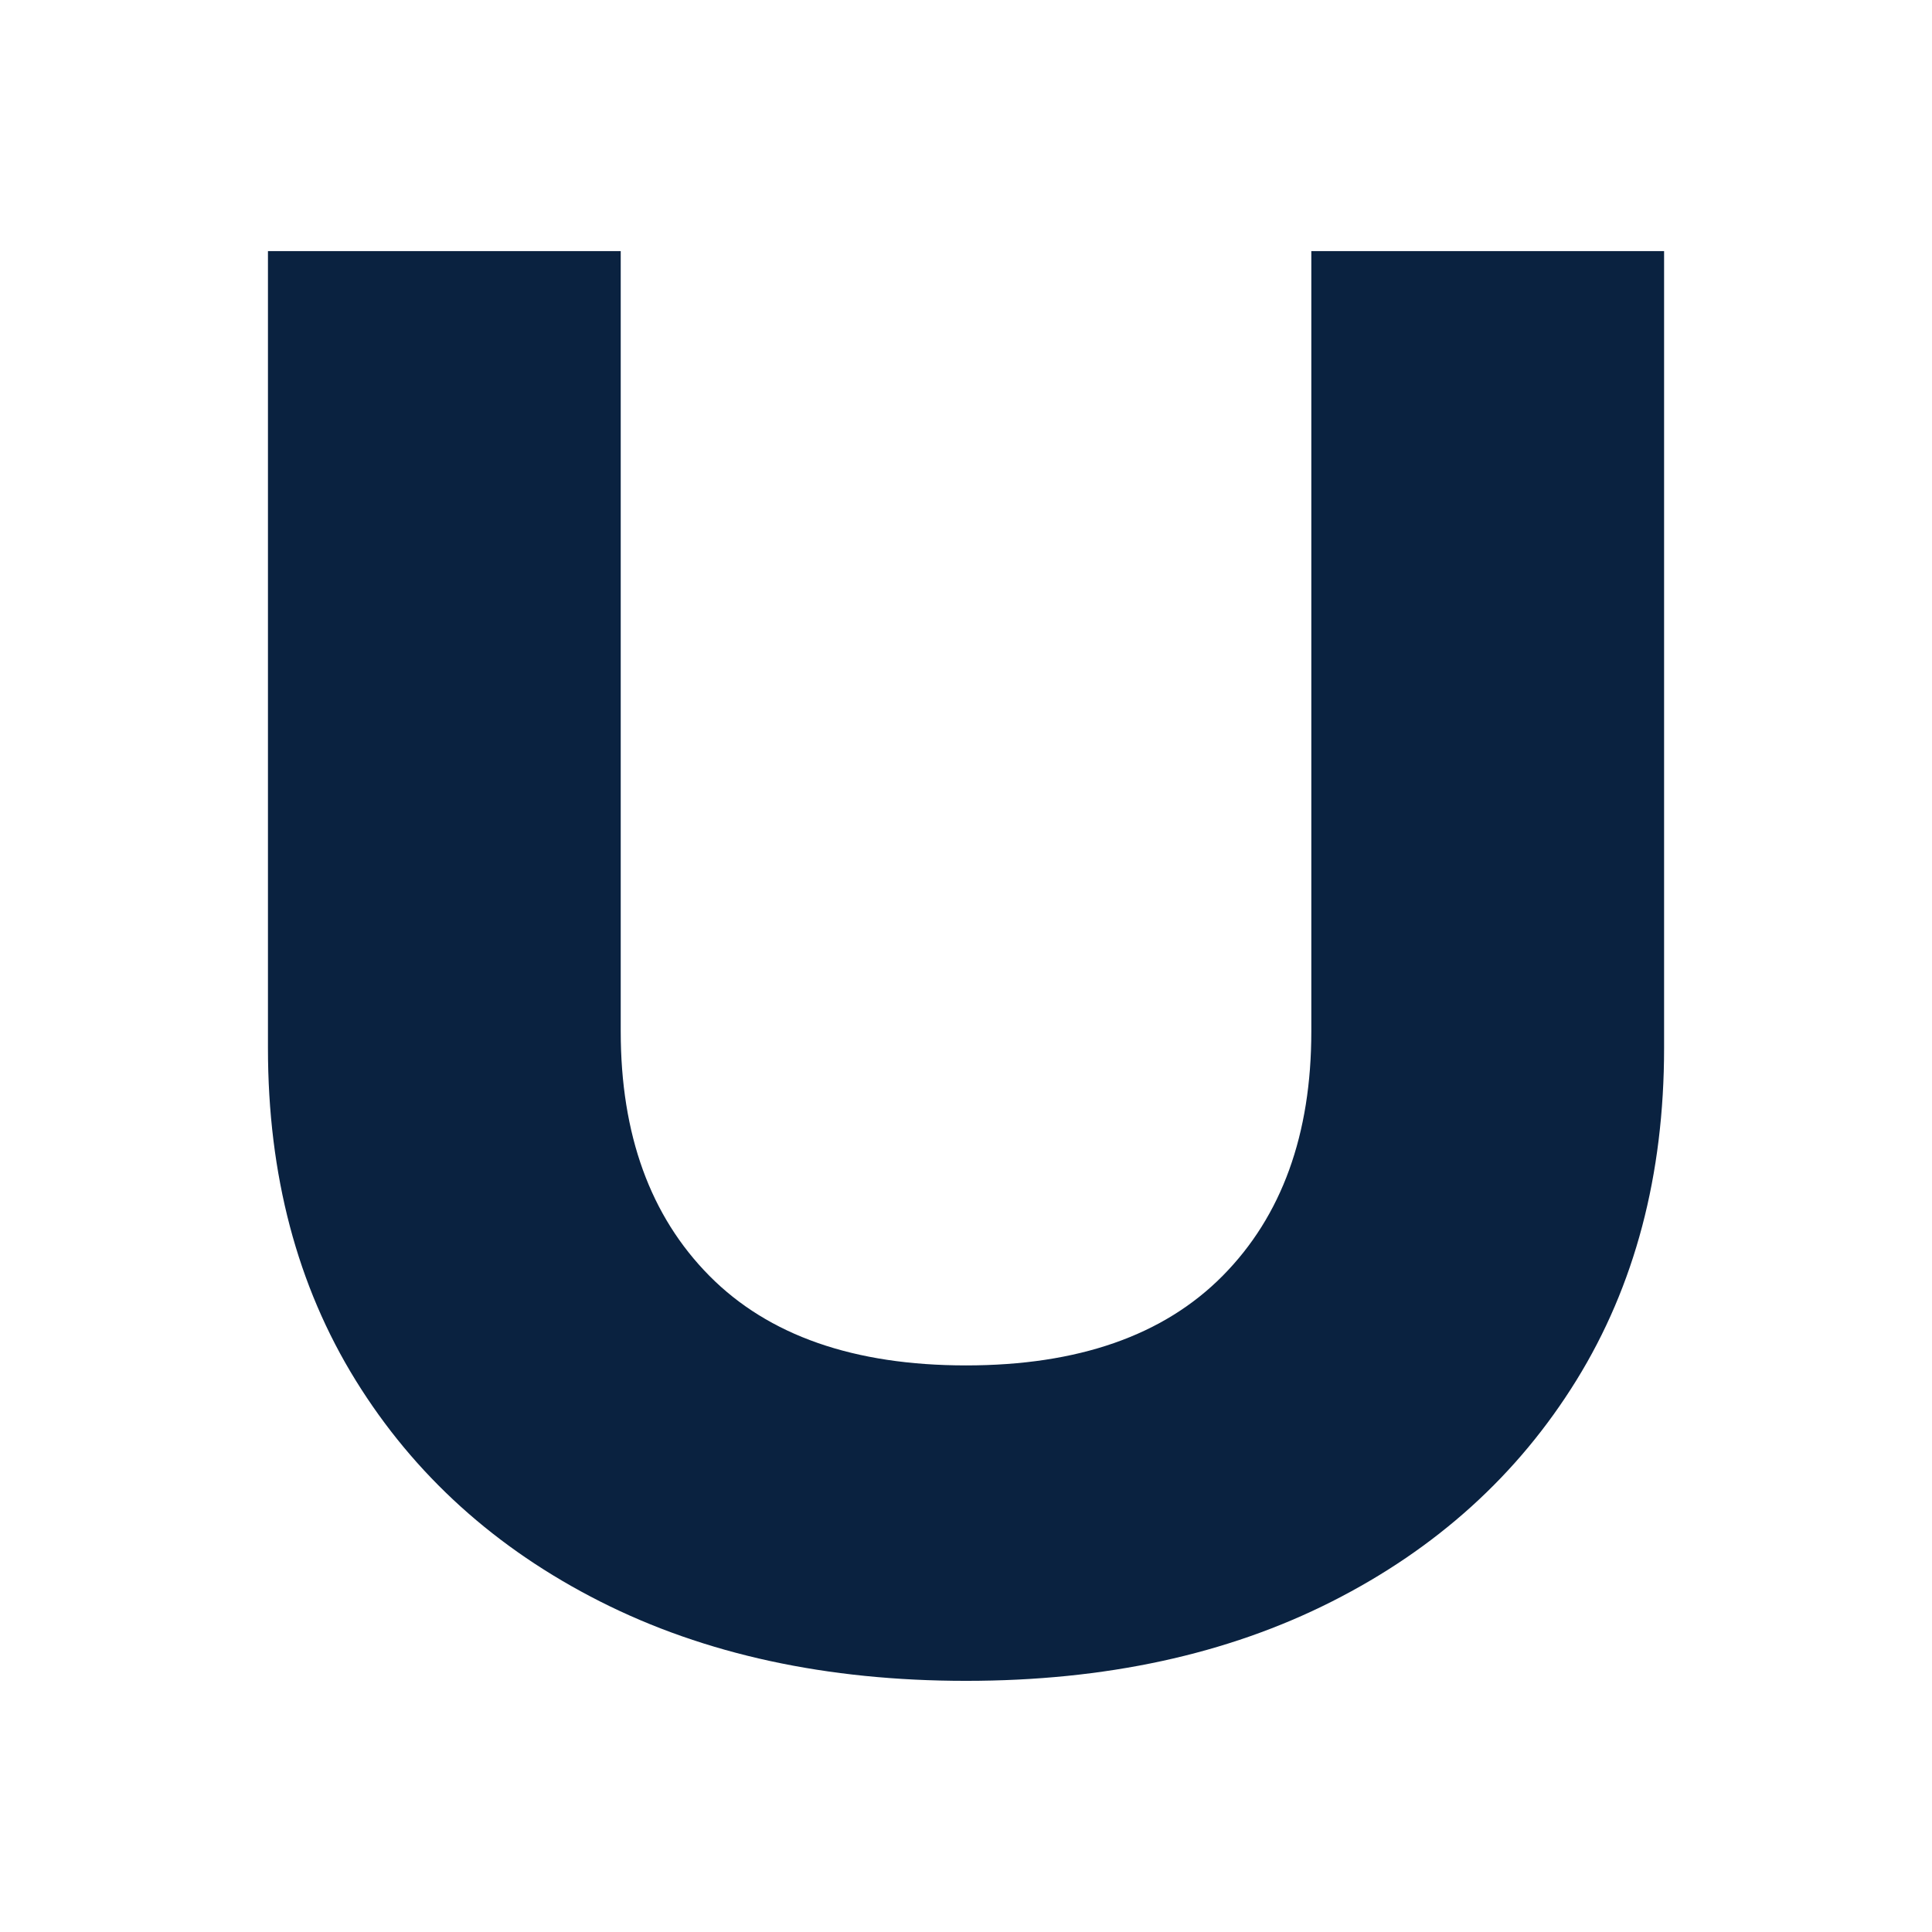
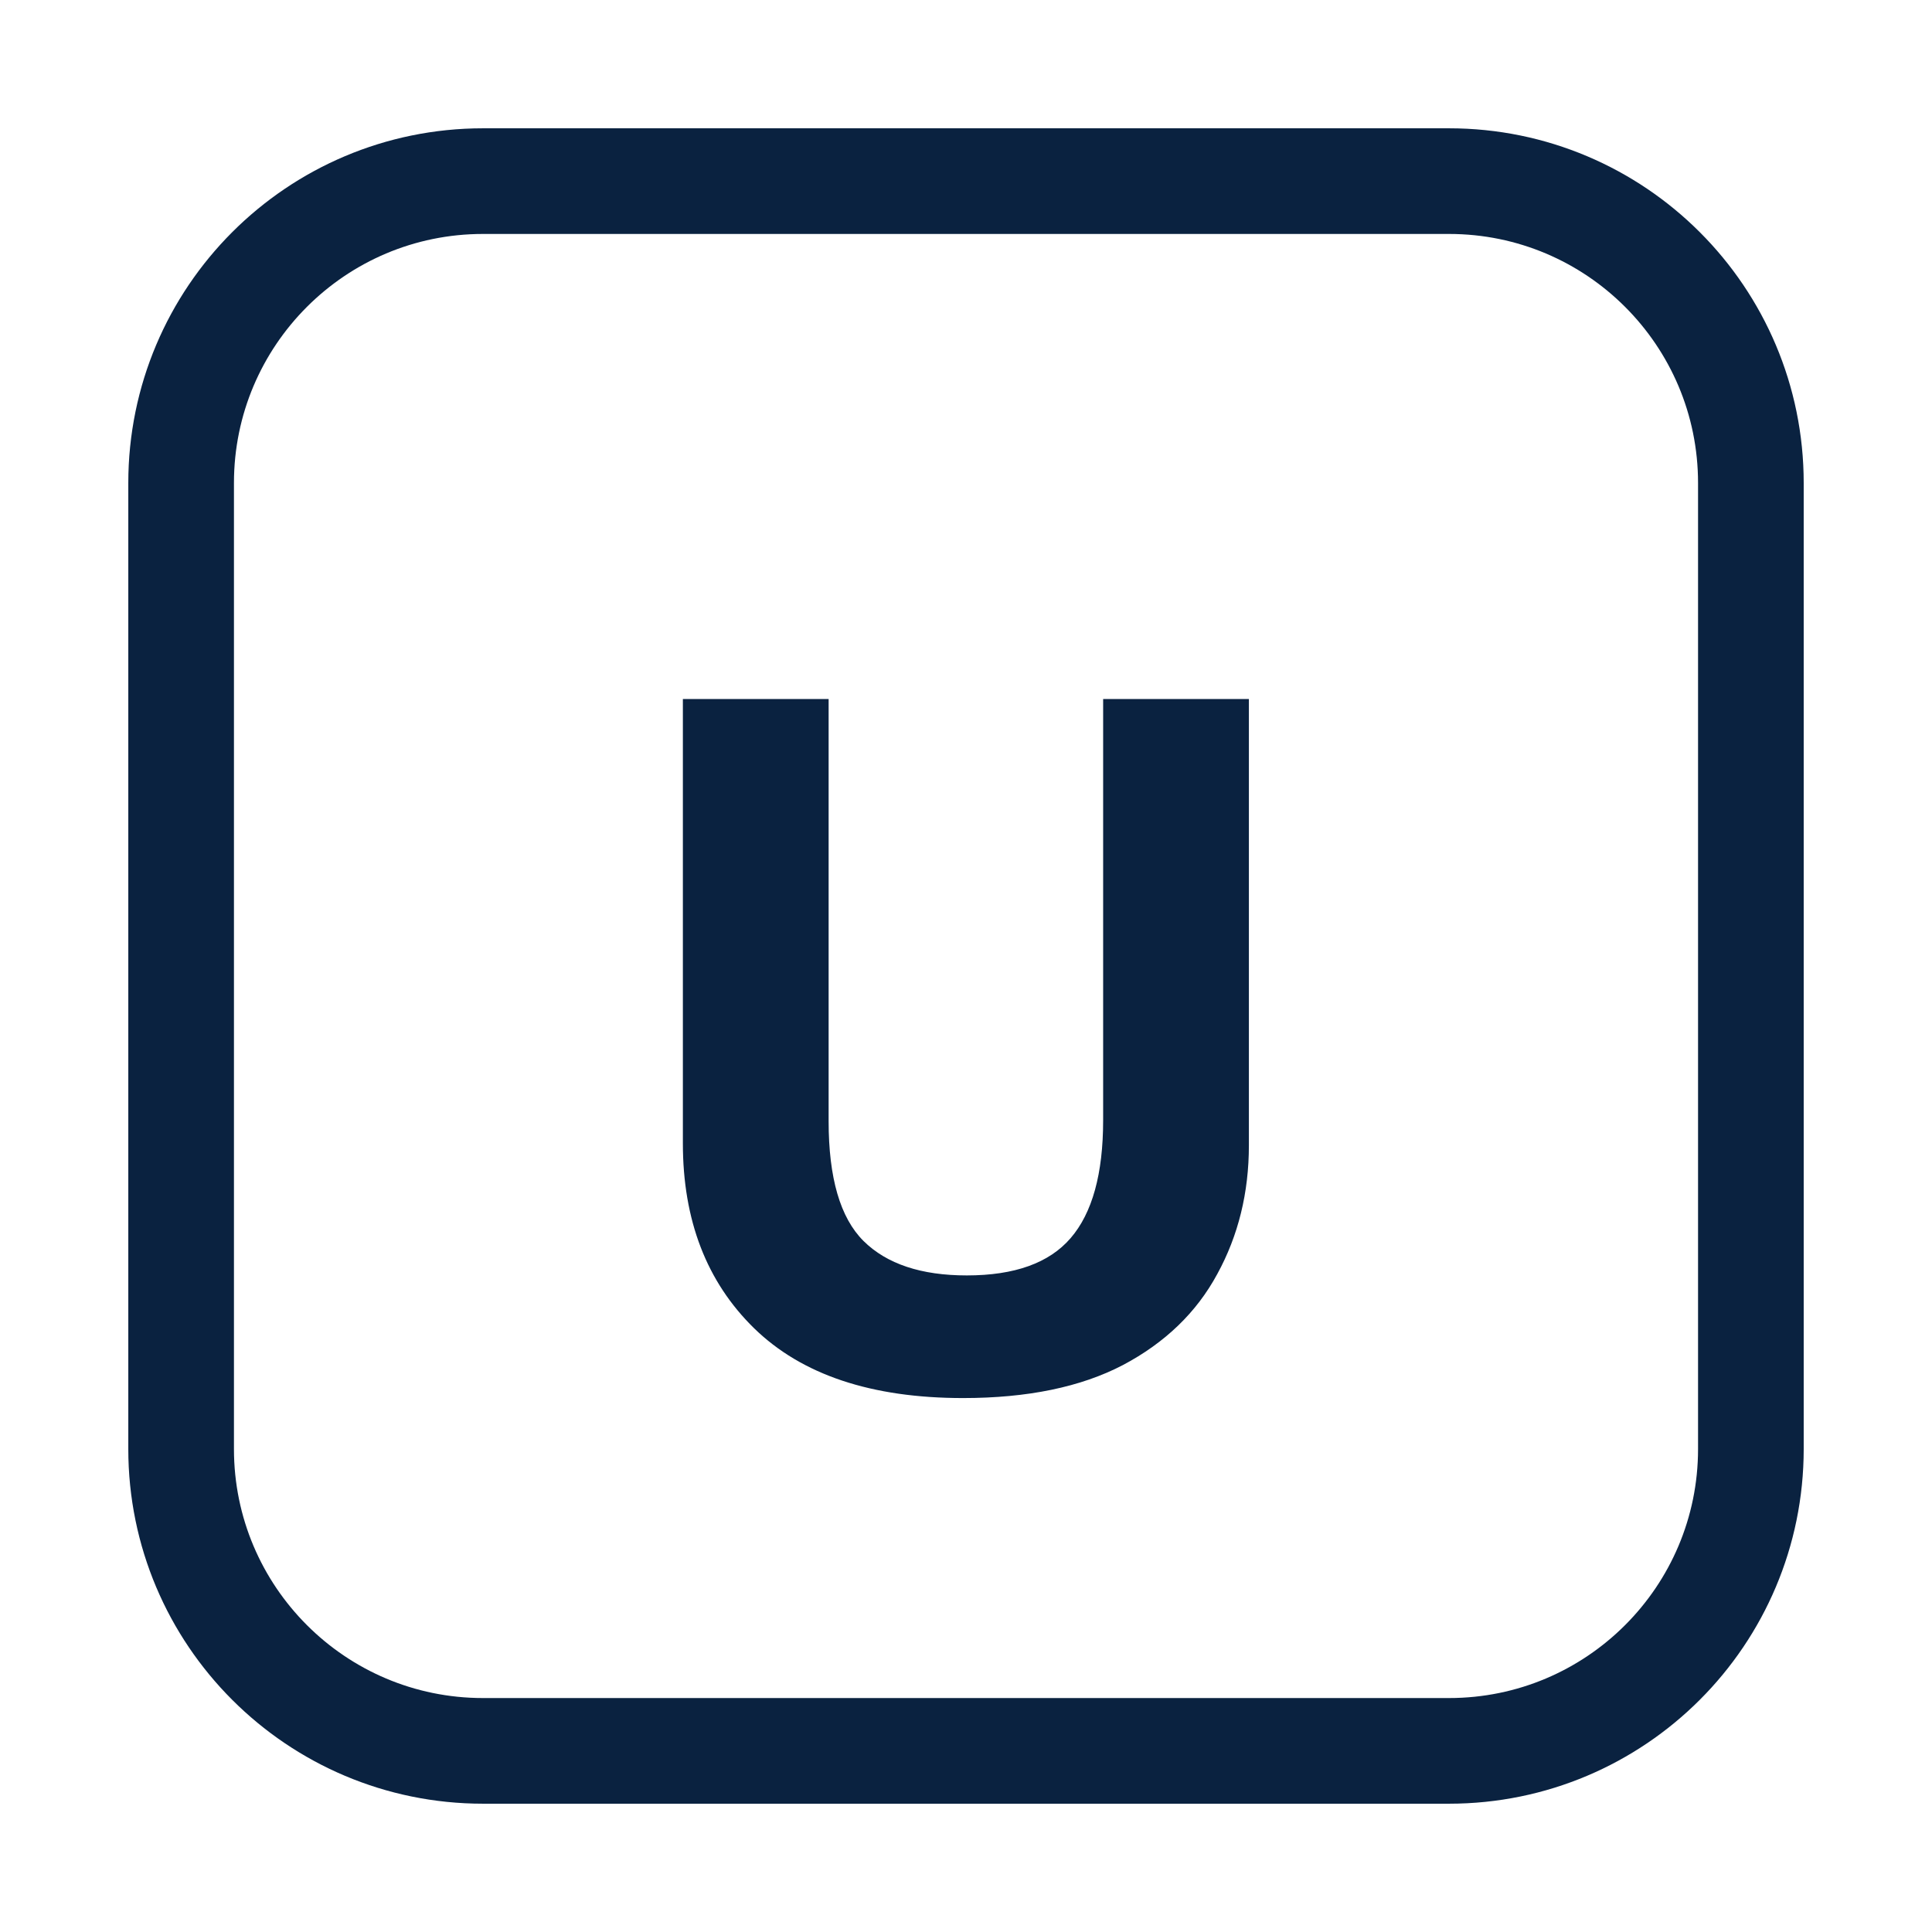
<svg xmlns="http://www.w3.org/2000/svg" viewBox="0 0 64 64" width="64" height="64" role="img" aria-label="myUNO">
-   <g transform="translate(4.981 54.691) scale(0.06183 -0.06183)" fill="#0A2240">
-     <path d="M252 332Q252 249 299.5 201.0Q347 153 437 153Q527 153 574.5 201.0Q622 249 622 332V750H811V323Q811 221 764.0 145.0Q717 69 633.0 26.5Q549 -16 437 -16Q325 -16 241.0 26.5Q157 69 110.0 145.0Q63 221 63 323V750H252Z" />
-   </g>
+   <rect x="6" y="6" width="52" height="52" rx="10" fill="none" stroke="#0A2240" stroke-width="3.5" />
+   <text x="32" y="46" font-family="'Noto Sans','Helvetica Neue',Arial,sans-serif" font-weight="800" font-size="32" fill="#0A2240" text-anchor="middle">U</text>
</svg>
